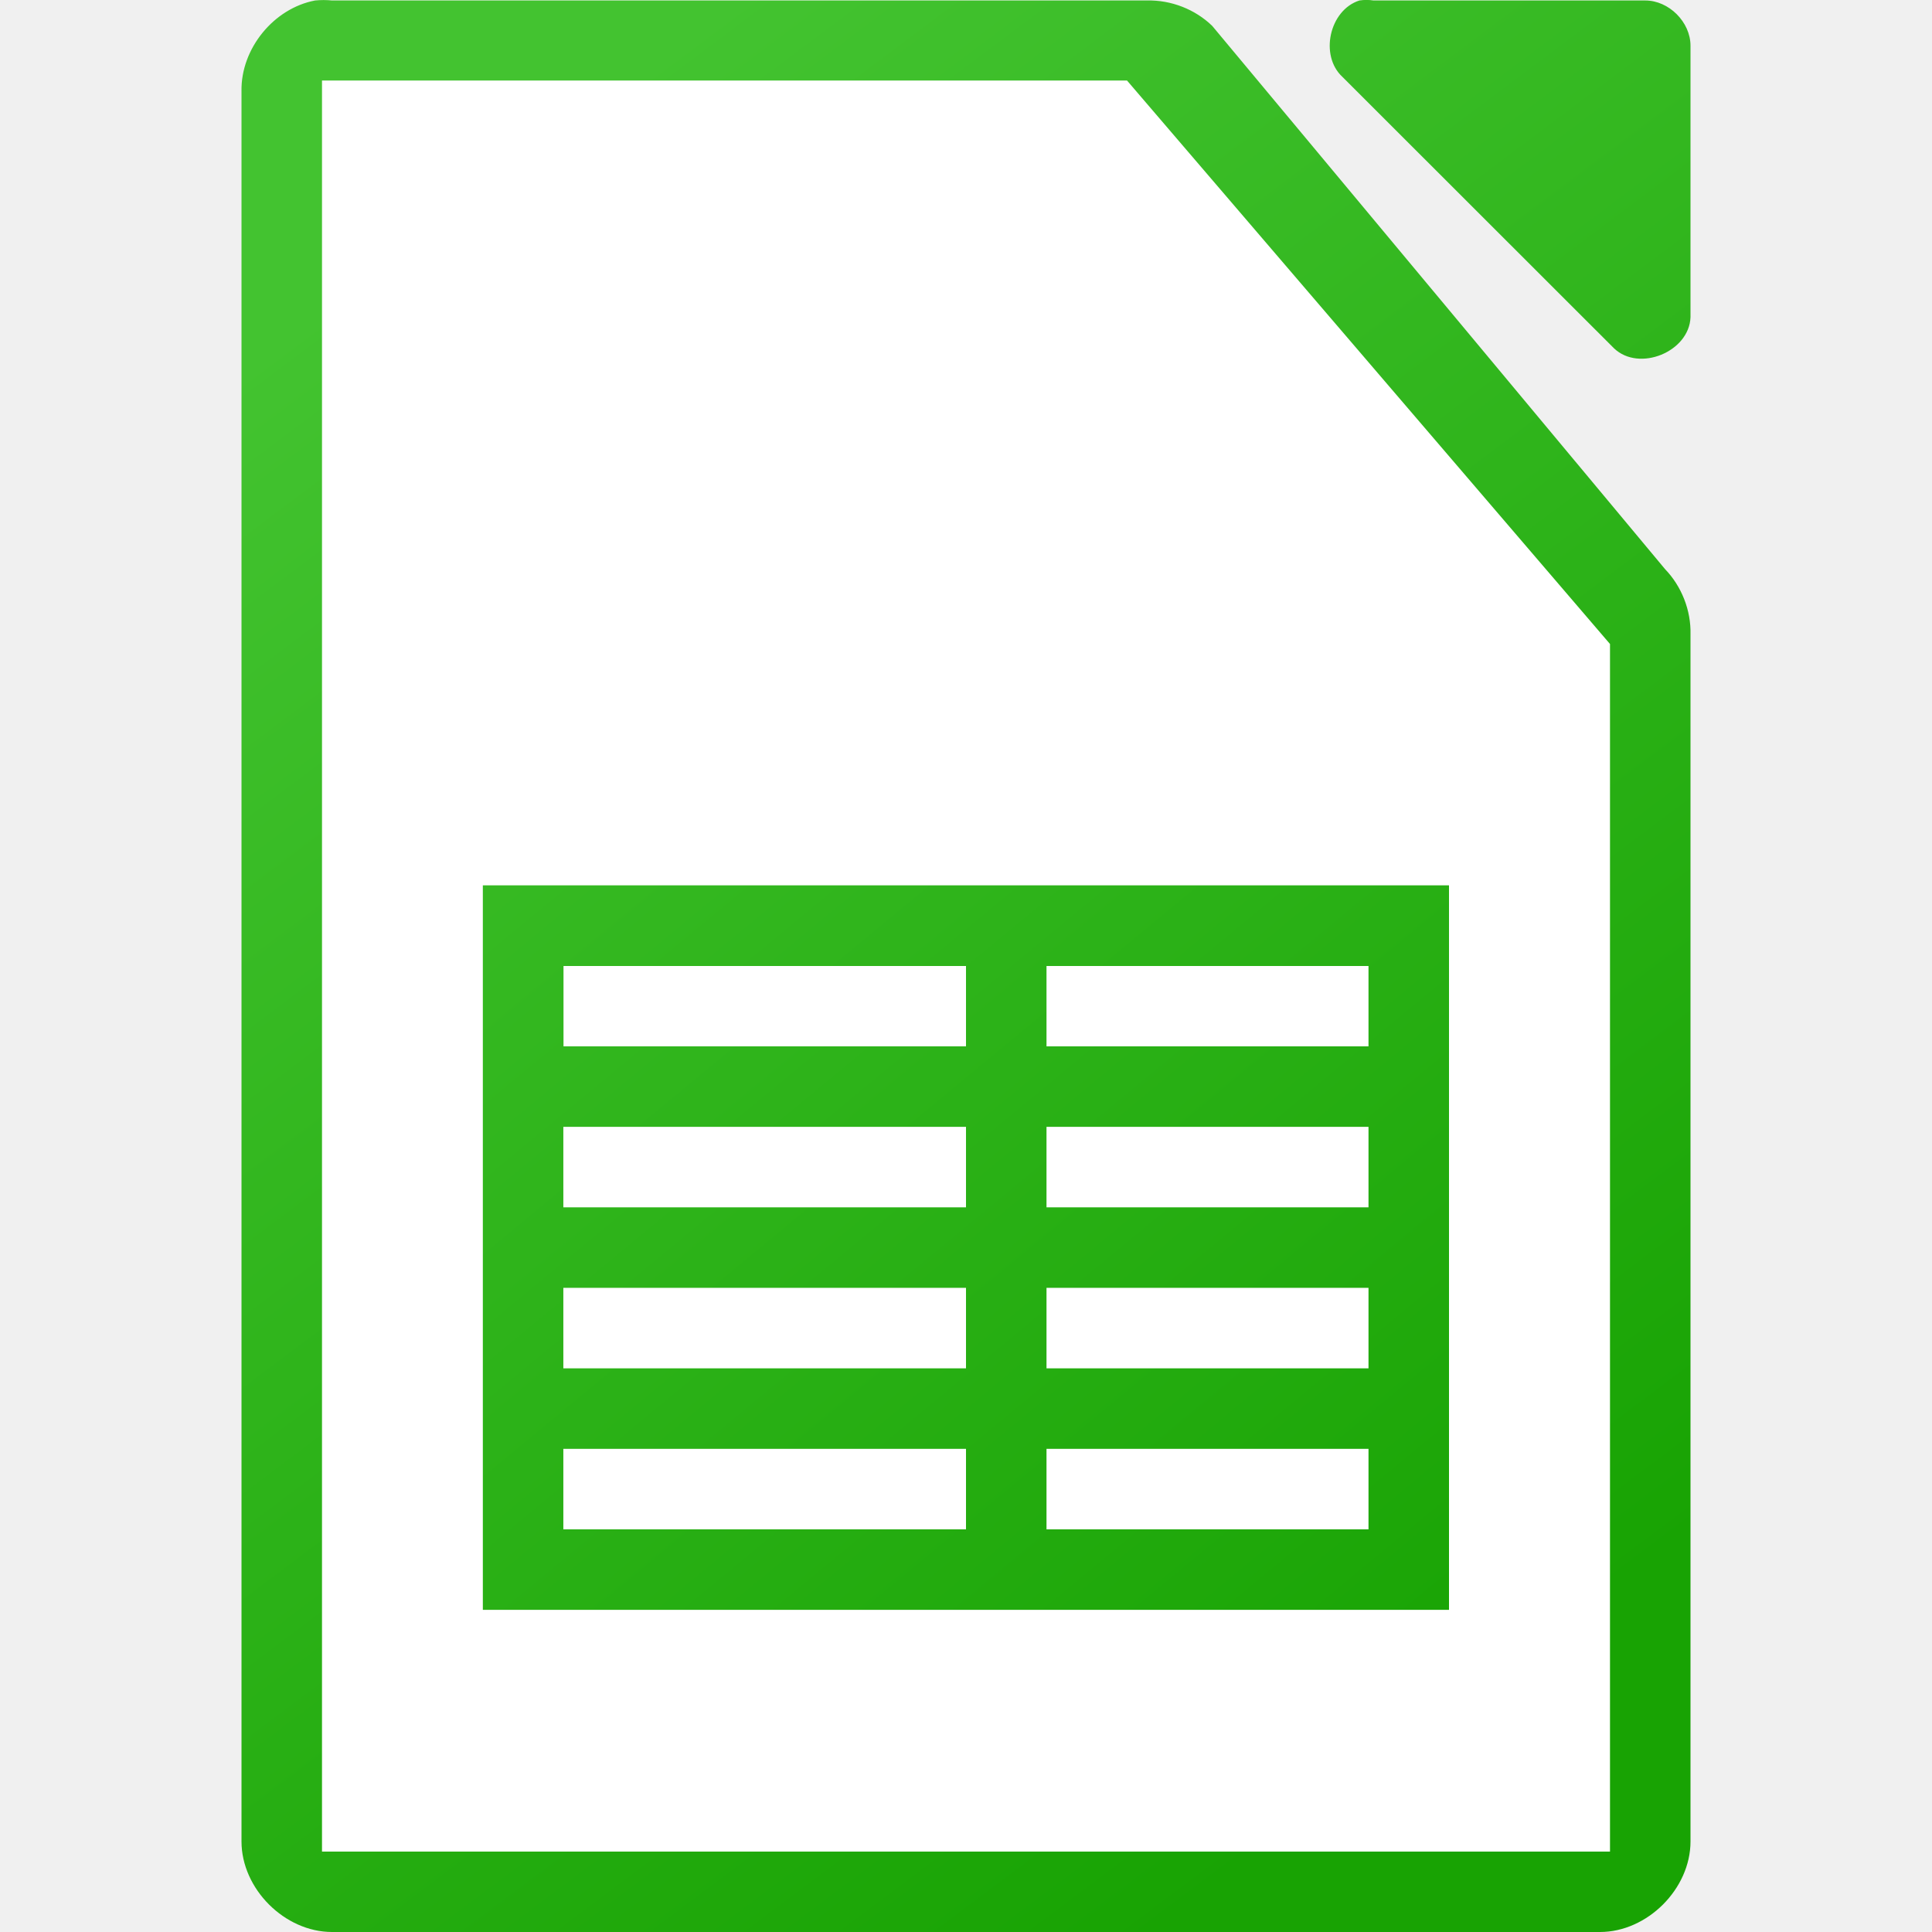
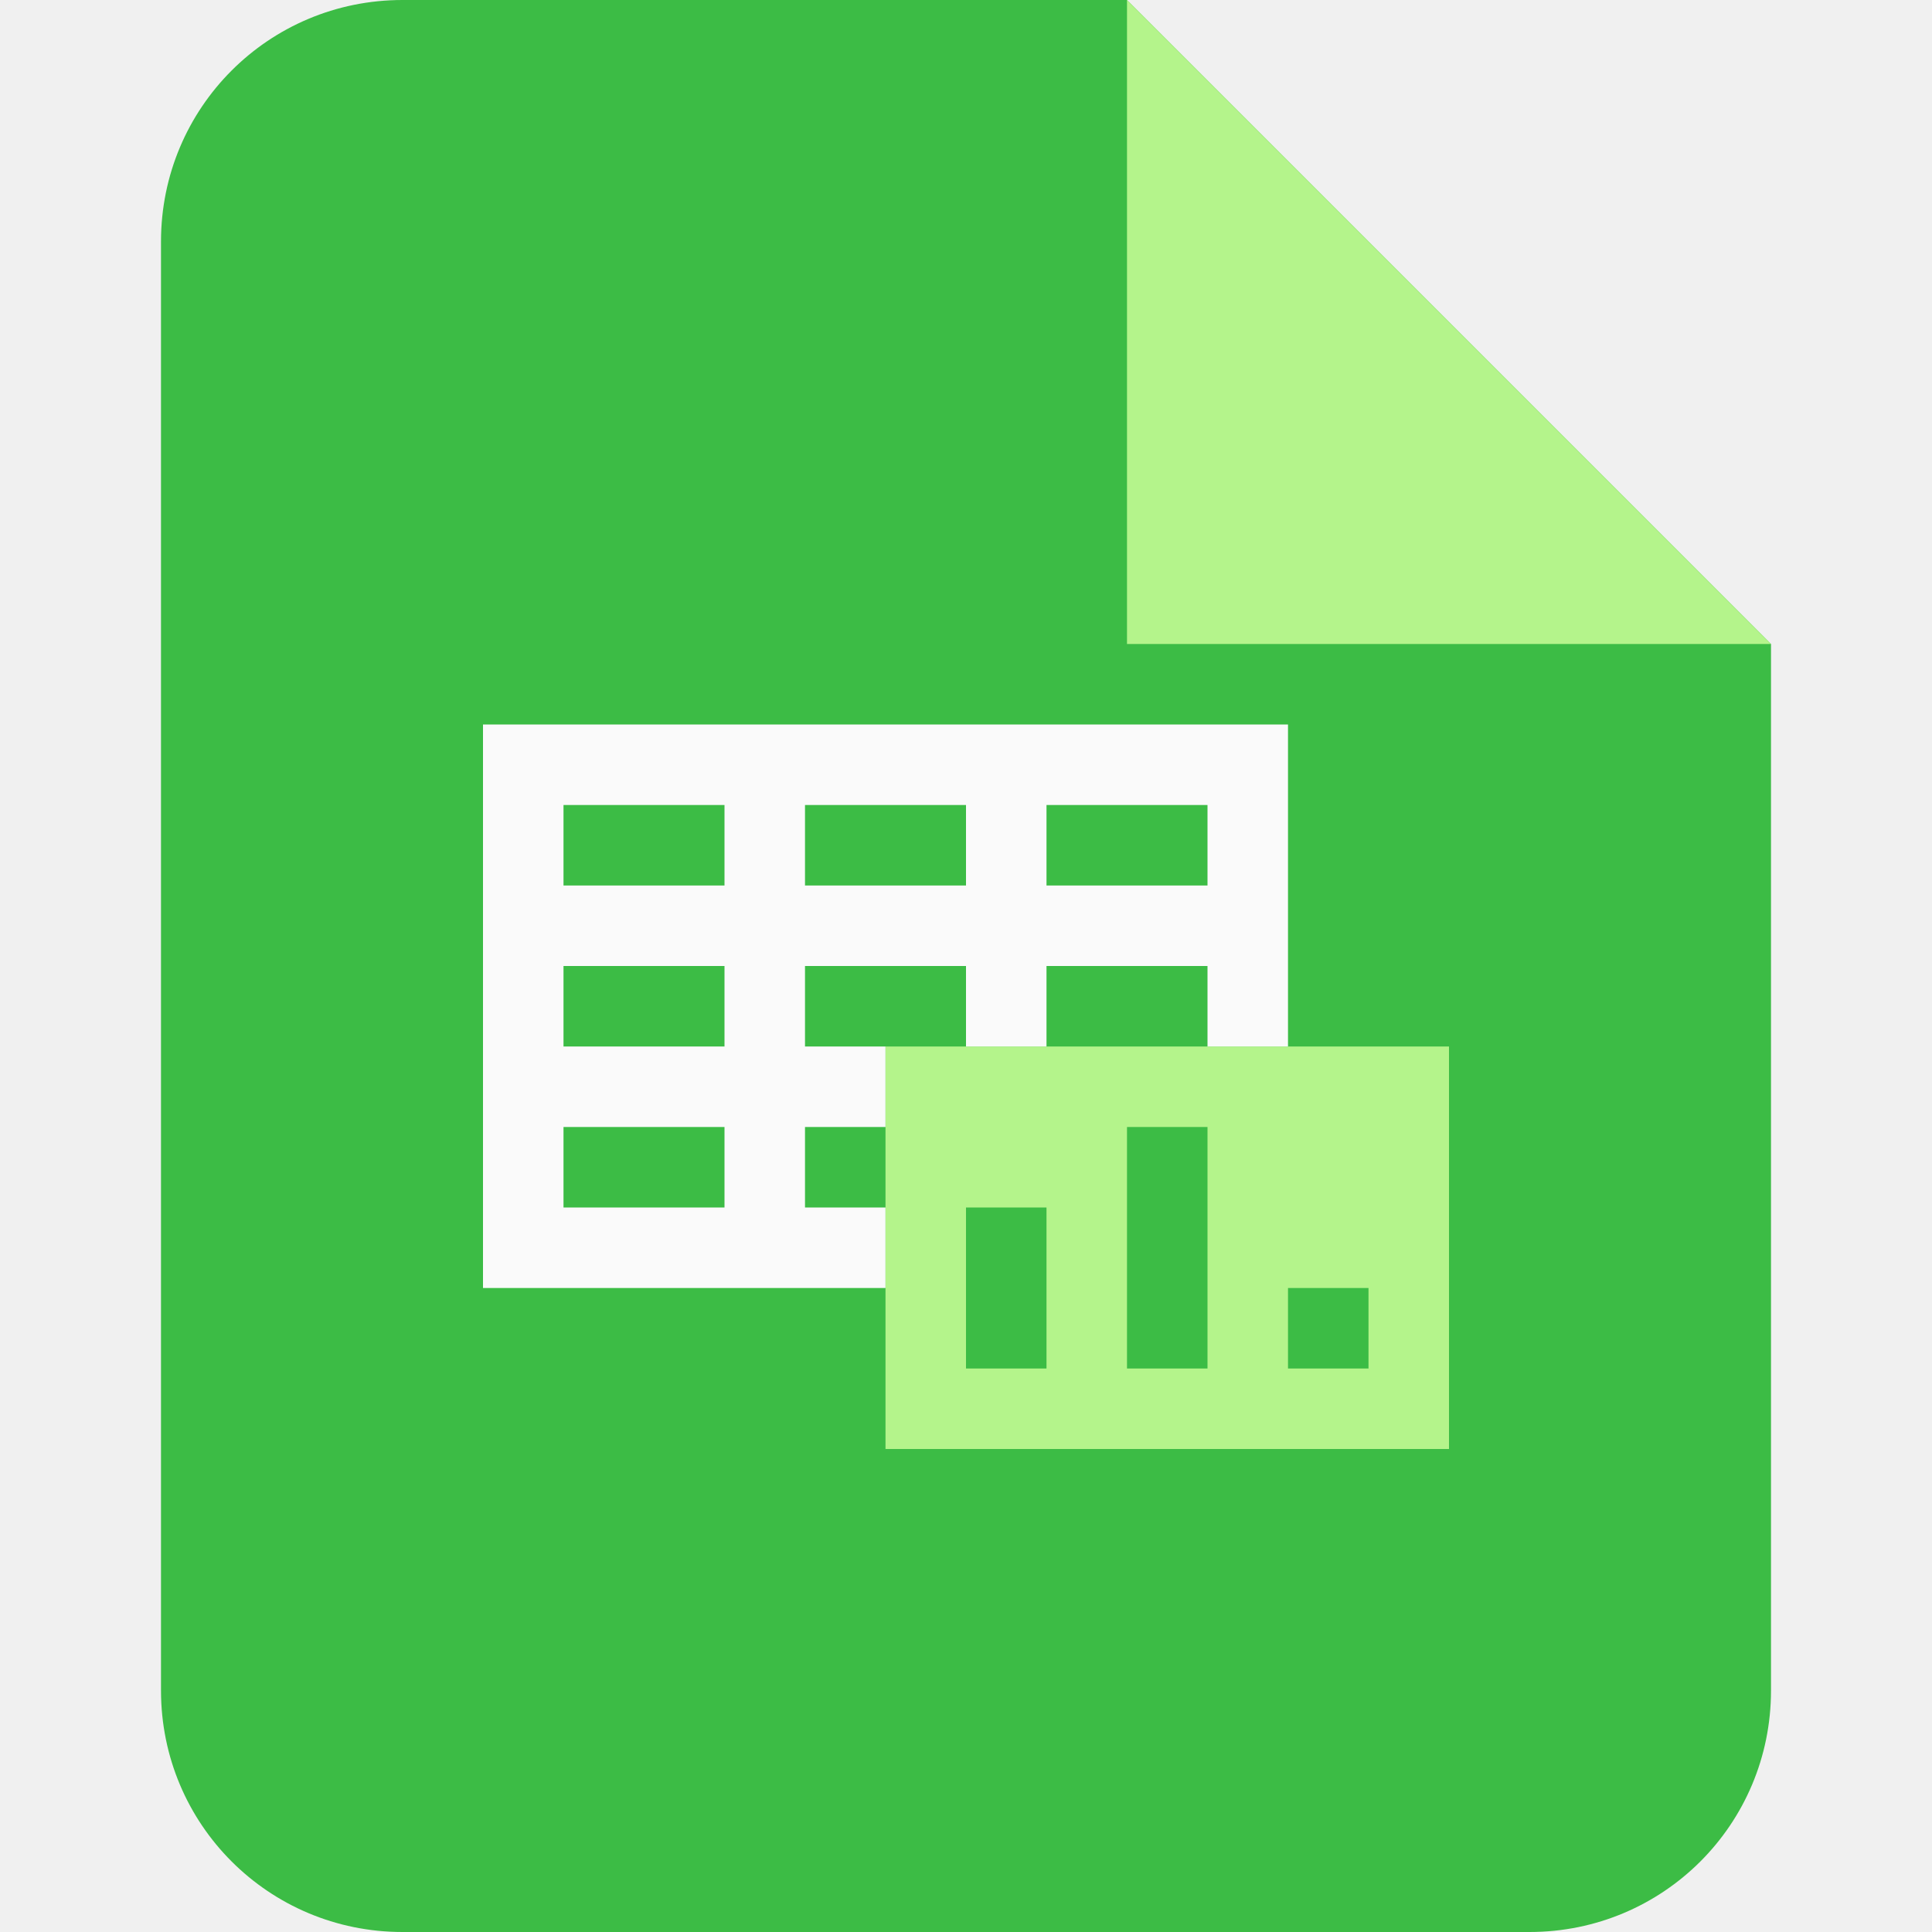
- <svg xmlns="http://www.w3.org/2000/svg" xmlns:xlink="http://www.w3.org/1999/xlink" viewBox="0 0 24 24">
-   <linearGradient id="a" gradientTransform="matrix(1.333333 0 0 1.375 80.33333 276)" gradientUnits="userSpaceOnUse" x1="-46" x2="-56.5" xlink:href="#b" y1="-185.455" y2="-198.545" />
-   <linearGradient id="b">
-     <stop offset="0" stop-color="#18a303" />
-     <stop offset="1" stop-color="#43c330" />
-   </linearGradient>
-   <linearGradient id="c" gradientTransform="matrix(1.124969 0 0 1.124568 -120.9963 -1094.994)" gradientUnits="userSpaceOnUse" x1="124" x2="112" xlink:href="#b" y1="992.375" y2="976.369" />
-   <path d="m3.914.006c-.516.098-.923.6-.914 1.125v21.744c0.0.589.536 1.125 1.125 1.125h15.75c.589-0 1.125-.536 1.125-1.125v-14.996c.007-.297-.11-.595-.316-.809l-5.625-6.748c-.213-.207-.512-.323-.809-.316h-10.125c-.07-.007-.141-.007-.211 0zm12.973 0c-.373.119-.498.684-.211.949l3.375 3.373c.312.296.933.043.949-.387v-3.373c-0-.294-.268-.562-.562-.562h-3.375c-.058-.009-.118-.009-.176 0z" fill="url(#c)" />
-   <path d="m4.0 1v22.001h16v-15.001l-6-7z" fill="#fff" />
-   <path d="m5.998 10.998v2 5 2h12.002v-2-5-.998-1-.002zm1.002 1.002h5v.998h-5zm6 0h4v .998h-4zm-6.002 1.998h5.002v1h-5.002zm6.002 0h4v1h-4zm-6.002 2h5.002v1h-5.002zm6.002 0h4v1h-4zm-6.002 2h5.002v1h-5.002zm6.002 0h4v1h-4z" fill="url(#a)" />
+ <svg xmlns="http://www.w3.org/2000/svg" id="SVGRoot" width="24px" height="24px" version="1.1" viewBox="0 0 24 24" xml:space="preserve">
+   <g fill-rule="evenodd" stroke-linecap="square">
+     <path d="m5 0c-1.662 0-3 1.338-3 3v18c0 1.662 1.338 3 3 3h14c1.662 0 3-1.338 3-3v-13l-8-8z" fill="#3cbc45" />
+     <path d="m11 13v5h7v-5h-7zm3 1h1v3h-1v-3zm-2 1h1v2h-1v-2zm4 1h1v1h-1v-1z" fill="#b4f48b" />
+     <path d="m6 9v7h5v-1h-1v-1h1v-1h-1v-1h2v1h1v-1h2v1h1v-4h-10zm1 1h2v1h-2v-1zm3 0h2v1h-2v-1zm3 0h2v1h-2v-1zm-6 2h2v1h-2v-1zm0 2h2v1h-2v-1z" fill="#fafafa" />
+     <path d="m14 0 8 8h-8z" fill="#b4f48b" fill-rule="evenodd" stroke-linecap="round" stroke-width="2" />
+   </g>
</svg>
